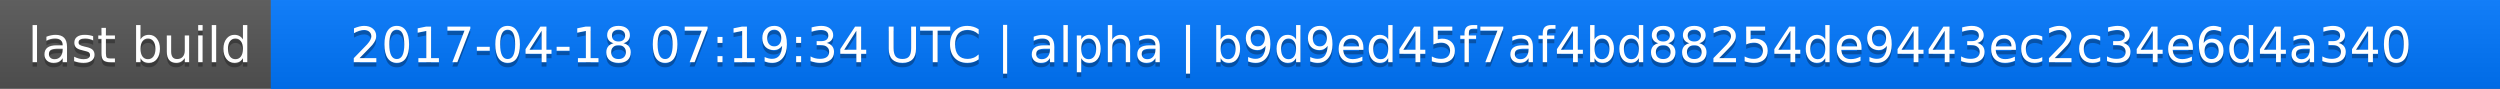
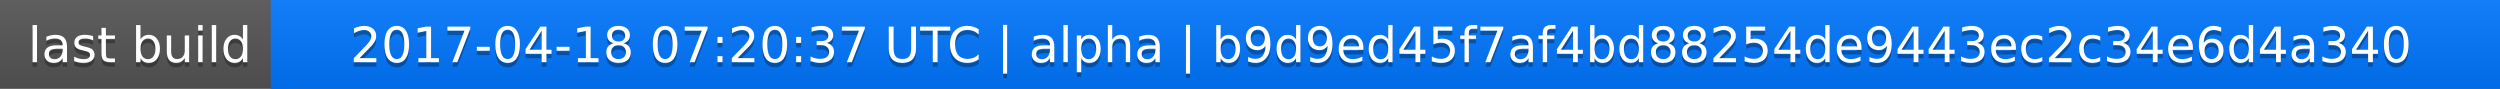
<svg xmlns="http://www.w3.org/2000/svg" width="563" height="20">
  <linearGradient id="a" x2="0" y2="100%">
    <stop offset="0" stop-color="#bbb" stop-opacity=".1" />
    <stop offset="1" stop-opacity=".1" />
  </linearGradient>
  <rect rx="0" width="563" height="20" fill="#555" />
  <rect rx="0" x="61" width="502" height="20" fill="#07f" />
  <path fill="#07f" d="M61 0h4v20h-4z" />
  <rect rx="0" width="563" height="20" fill="url(#a)" />
  <g fill="#fff" text-anchor="middle" font-family="DejaVu Sans,Verdana,Geneva,sans-serif" font-size="11">
    <text x="31.5" y="15" fill="#010101" fill-opacity=".3">last build</text>
    <text x="31.5" y="14">last build</text>
-     <text x="311" y="15" fill="#010101" fill-opacity=".3">2017-04-18 07:19:34 UTC | alpha | b9d9ed45f7af4bd88254de9443ec2c34e6d4a340</text>
-     <text x="311" y="14">2017-04-18 07:19:34 UTC | alpha | b9d9ed45f7af4bd88254de9443ec2c34e6d4a340</text>
+     <text x="311" y="15" fill="#010101" fill-opacity=".3">2017-04-18 07:20:37 UTC | alpha | b9d9ed45f7af4bd88254de9443ec2c34e6d4a340</text>
+     <text x="311" y="14">2017-04-18 07:20:37 UTC | alpha | b9d9ed45f7af4bd88254de9443ec2c34e6d4a340</text>
  </g>
</svg>
